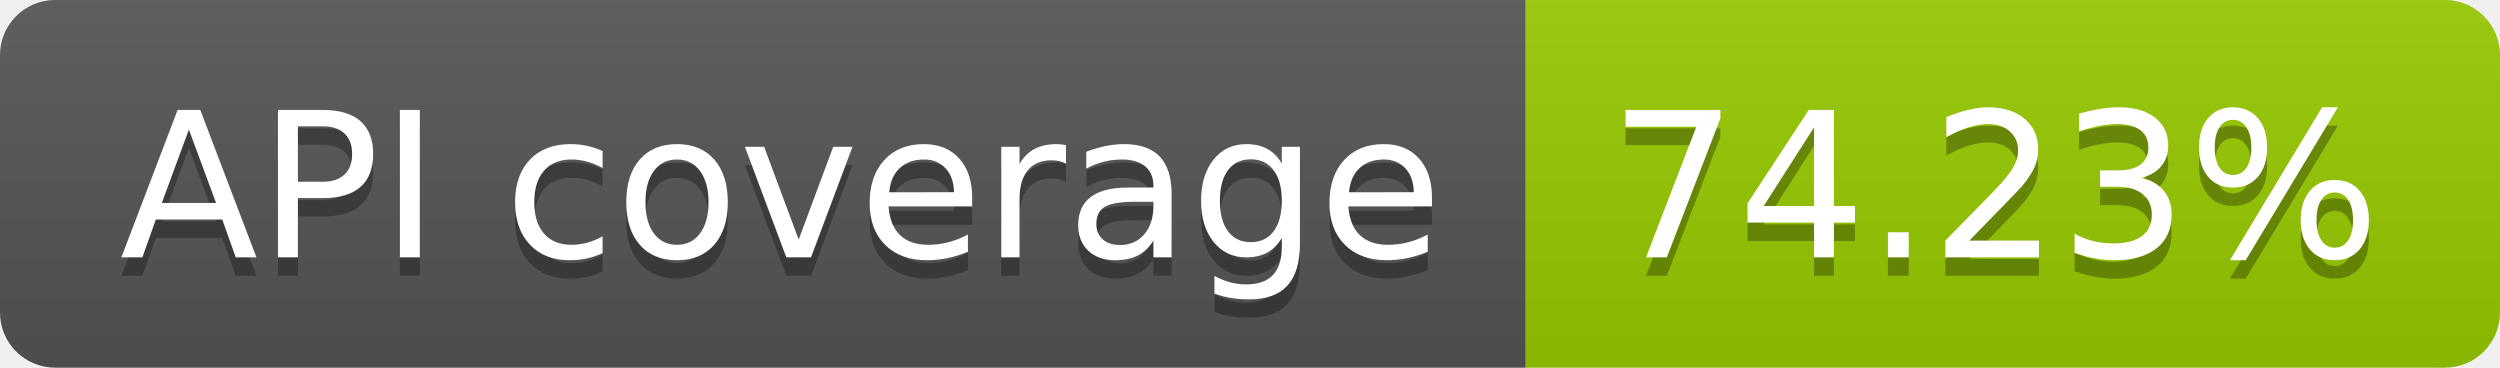
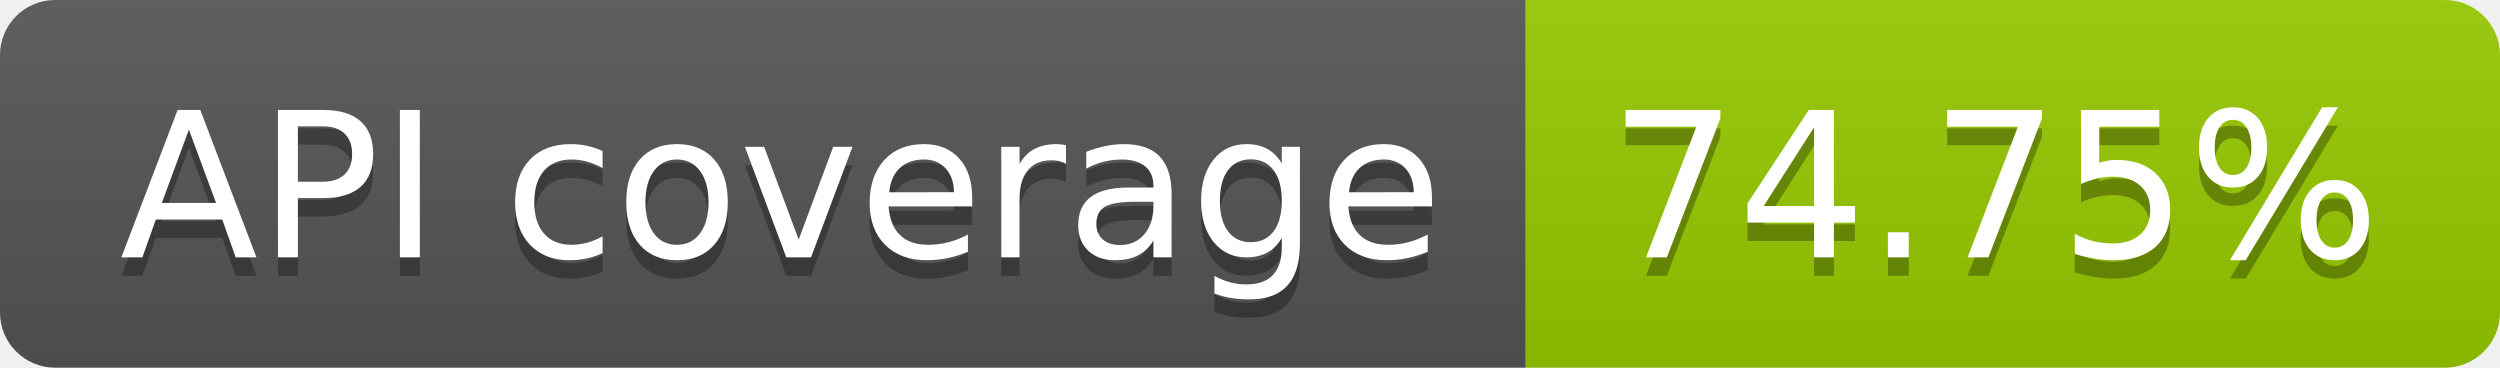
- <svg xmlns="http://www.w3.org/2000/svg" width="136" height="20" role="img" aria-label="API coverage: 74.23%">
+ <svg xmlns="http://www.w3.org/2000/svg" width="136" height="20" role="img" aria-label="API coverage: 74.75%">
  <linearGradient id="s" x2="0" y2="100%">
    <stop offset="0" stop-color="#bbb" stop-opacity=".1" />
    <stop offset="1" stop-opacity=".1" />
  </linearGradient>
  <clipPath id="r">
    <rect width="136" height="20" rx="3" fill="#fff" />
  </clipPath>
  <g clip-path="url(#r)">
    <rect width="83" height="20" fill="#555" />
    <rect x="83" width="53" height="20" fill="#97ca00" />
    <rect width="136" height="20" fill="url(#s)" />
  </g>
  <g fill="#fff" text-anchor="middle" font-family="Verdana,Geneva,DejaVu Sans,sans-serif" text-rendering="geometricPrecision" font-size="110">
    <text aria-hidden="true" x="425" y="150" fill="#010101" fill-opacity=".3" transform="scale(.1)" textLength="730">API coverage</text>
    <text x="425" y="140" transform="scale(.1)" fill="#fff" textLength="730">API coverage</text>
-     <text aria-hidden="true" x="1085" y="150" fill="#010101" fill-opacity=".3" transform="scale(.1)" textLength="430">74.23%</text>
-     <text x="1085" y="140" transform="scale(.1)" fill="#fff" textLength="430">74.23%</text>
+     <text aria-hidden="true" x="1085" y="150" fill="#010101" fill-opacity=".3" transform="scale(.1)" textLength="430">74.75%</text>
+     <text x="1085" y="140" transform="scale(.1)" fill="#fff" textLength="430">74.75%</text>
  </g>
</svg>
